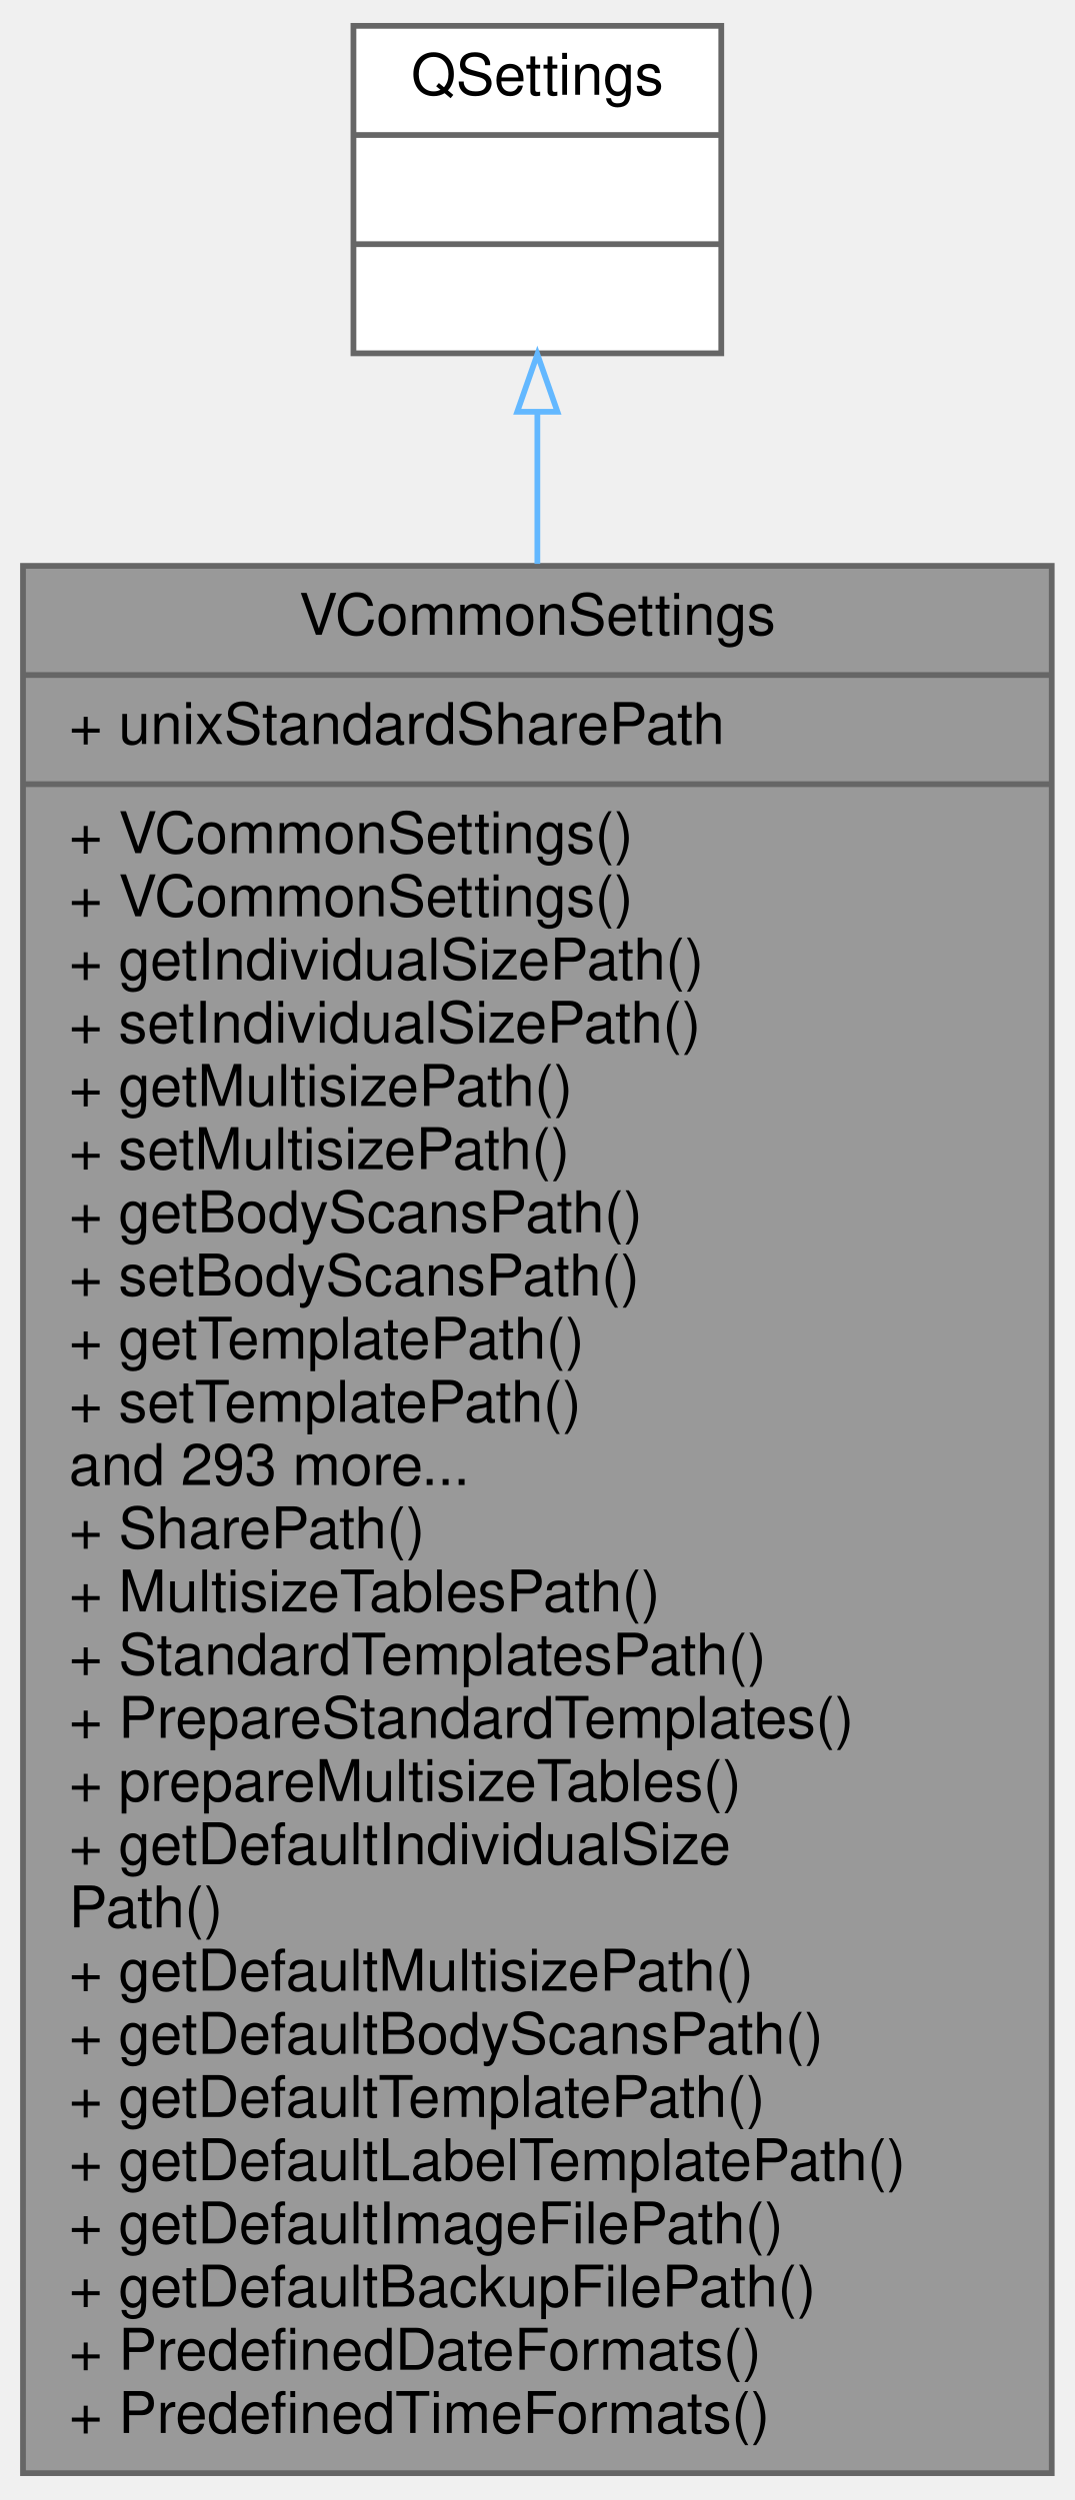
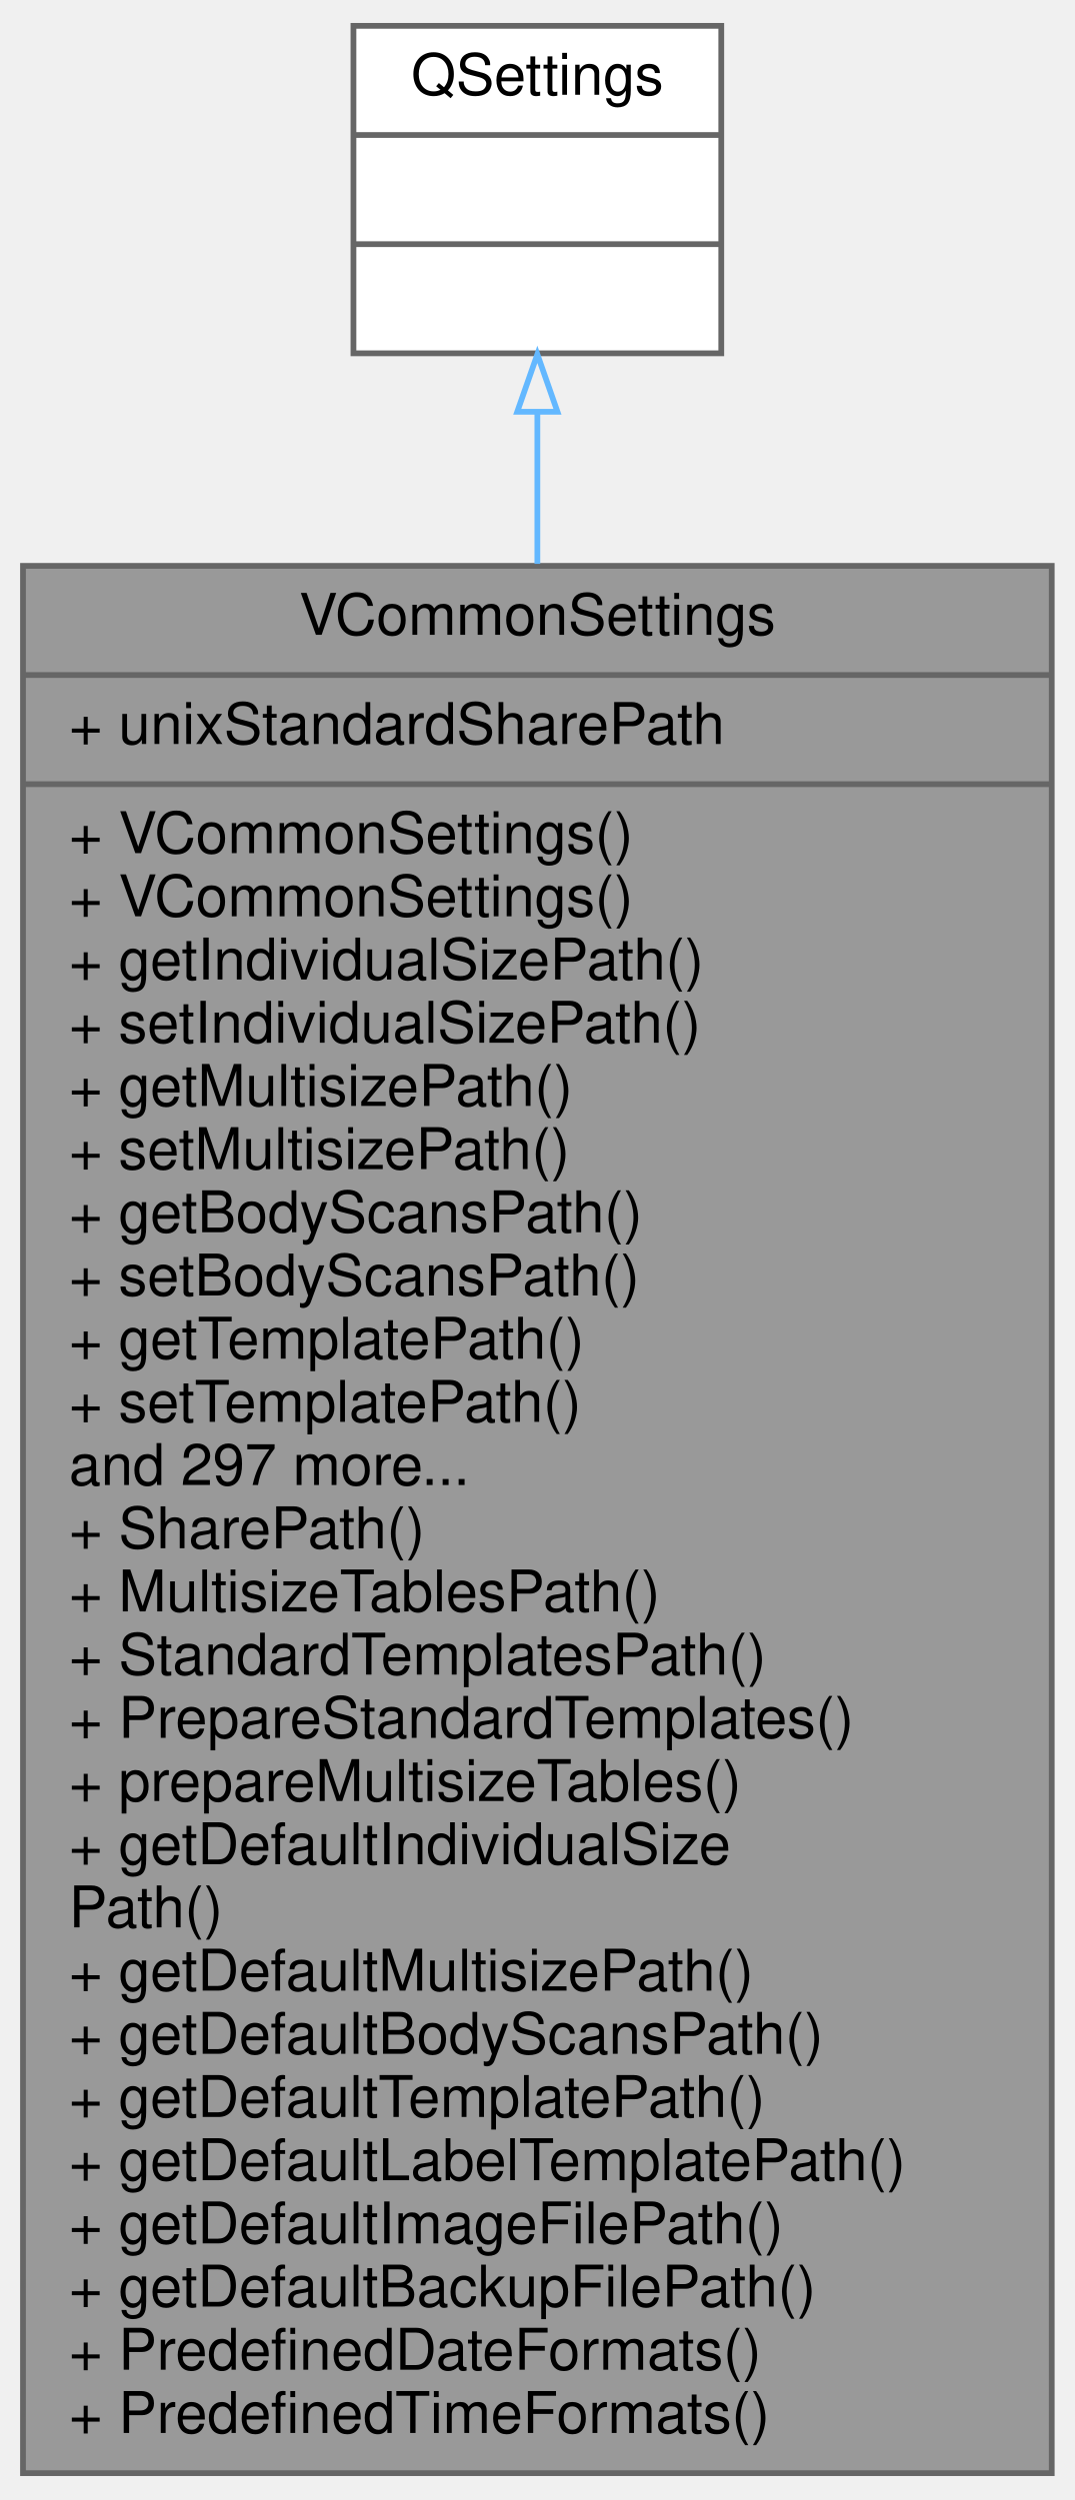
<svg xmlns="http://www.w3.org/2000/svg" xmlns:xlink="http://www.w3.org/1999/xlink" width="187pt" height="435pt" viewBox="0.00 0.00 187.00 435.00">
  <g id="graph0" class="graph" transform="scale(1 1) rotate(0) translate(4 431)">
    <g id="node1" class="node">
      <g id="a_node1">
        <a xlink:title=" ">
          <polygon fill="#999999" stroke="#666666" points="0,-0.5 0,-332.5 179,-332.5 179,-0.5 0,-0.5" />
          <text text-anchor="middle" x="89.5" y="-320.5" font-family="Helvetica,sans-Serif" font-size="10.00">VCommonSettings</text>
          <polyline fill="none" stroke="#666666" points="0,-313.5 179,-313.5 " />
          <text text-anchor="start" x="8" y="-301.5" font-family="Helvetica,sans-Serif" font-size="10.00">+ unixStandardSharePath</text>
          <polyline fill="none" stroke="#666666" points="0,-294.5 179,-294.5 " />
          <text text-anchor="start" x="8" y="-282.5" font-family="Helvetica,sans-Serif" font-size="10.00">+ VCommonSettings()</text>
          <text text-anchor="start" x="8" y="-271.5" font-family="Helvetica,sans-Serif" font-size="10.00">+ VCommonSettings()</text>
          <text text-anchor="start" x="8" y="-260.5" font-family="Helvetica,sans-Serif" font-size="10.00">+ getIndividualSizePath()</text>
          <text text-anchor="start" x="8" y="-249.5" font-family="Helvetica,sans-Serif" font-size="10.00">+ setIndividualSizePath()</text>
          <text text-anchor="start" x="8" y="-238.5" font-family="Helvetica,sans-Serif" font-size="10.00">+ getMultisizePath()</text>
          <text text-anchor="start" x="8" y="-227.5" font-family="Helvetica,sans-Serif" font-size="10.00">+ setMultisizePath()</text>
          <text text-anchor="start" x="8" y="-216.5" font-family="Helvetica,sans-Serif" font-size="10.00">+ getBodyScansPath()</text>
          <text text-anchor="start" x="8" y="-205.5" font-family="Helvetica,sans-Serif" font-size="10.00">+ setBodyScansPath()</text>
          <text text-anchor="start" x="8" y="-194.5" font-family="Helvetica,sans-Serif" font-size="10.00">+ getTemplatePath()</text>
          <text text-anchor="start" x="8" y="-183.5" font-family="Helvetica,sans-Serif" font-size="10.00">+ setTemplatePath()</text>
-           <text text-anchor="start" x="8" y="-172.5" font-family="Helvetica,sans-Serif" font-size="10.00">and 293 more...</text>
+           <text text-anchor="start" x="8" y="-172.5" font-family="Helvetica,sans-Serif" font-size="10.00">and 297 more...</text>
          <text text-anchor="start" x="8" y="-161.5" font-family="Helvetica,sans-Serif" font-size="10.00">+ SharePath()</text>
          <text text-anchor="start" x="8" y="-150.5" font-family="Helvetica,sans-Serif" font-size="10.00">+ MultisizeTablesPath()</text>
          <text text-anchor="start" x="8" y="-139.5" font-family="Helvetica,sans-Serif" font-size="10.00">+ StandardTemplatesPath()</text>
          <text text-anchor="start" x="8" y="-128.5" font-family="Helvetica,sans-Serif" font-size="10.00">+ PrepareStandardTemplates()</text>
          <text text-anchor="start" x="8" y="-117.5" font-family="Helvetica,sans-Serif" font-size="10.00">+ prepareMultisizeTables()</text>
          <text text-anchor="start" x="8" y="-106.5" font-family="Helvetica,sans-Serif" font-size="10.00">+ getDefaultIndividualSize</text>
          <text text-anchor="start" x="8" y="-95.5" font-family="Helvetica,sans-Serif" font-size="10.00">Path()</text>
          <text text-anchor="start" x="8" y="-84.5" font-family="Helvetica,sans-Serif" font-size="10.00">+ getDefaultMultisizePath()</text>
          <text text-anchor="start" x="8" y="-73.5" font-family="Helvetica,sans-Serif" font-size="10.00">+ getDefaultBodyScansPath()</text>
          <text text-anchor="start" x="8" y="-62.5" font-family="Helvetica,sans-Serif" font-size="10.00">+ getDefaultTemplatePath()</text>
          <text text-anchor="start" x="8" y="-51.5" font-family="Helvetica,sans-Serif" font-size="10.00">+ getDefaultLabelTemplatePath()</text>
          <text text-anchor="start" x="8" y="-40.5" font-family="Helvetica,sans-Serif" font-size="10.00">+ getDefaultImageFilePath()</text>
          <text text-anchor="start" x="8" y="-29.5" font-family="Helvetica,sans-Serif" font-size="10.00">+ getDefaultBackupFilePath()</text>
          <text text-anchor="start" x="8" y="-18.5" font-family="Helvetica,sans-Serif" font-size="10.00">+ PredefinedDateFormats()</text>
          <text text-anchor="start" x="8" y="-7.5" font-family="Helvetica,sans-Serif" font-size="10.00">+ PredefinedTimeFormats()</text>
        </a>
      </g>
    </g>
    <g id="node2" class="node">
      <g id="a_node2">
        <a xlink:title=" ">
          <polygon fill="white" stroke="#666666" points="57.5,-369.5 57.5,-426.5 121.5,-426.5 121.5,-369.5 57.5,-369.5" />
          <text text-anchor="middle" x="89.5" y="-414.5" font-family="Helvetica,sans-Serif" font-size="10.00">QSettings</text>
          <polyline fill="none" stroke="#666666" points="57.5,-407.5 121.5,-407.5 " />
          <text text-anchor="middle" x="89.5" y="-395.5" font-family="Helvetica,sans-Serif" font-size="10.00"> </text>
          <polyline fill="none" stroke="#666666" points="57.5,-388.5 121.5,-388.5 " />
          <text text-anchor="middle" x="89.5" y="-376.5" font-family="Helvetica,sans-Serif" font-size="10.00"> </text>
        </a>
      </g>
    </g>
    <g id="edge1" class="edge">
      <path fill="none" stroke="#63b8ff" d="M89.5,-359.08C89.5,-351.13 89.5,-342.28 89.5,-332.85" />
      <polygon fill="none" stroke="#63b8ff" points="86,-359.32 89.5,-369.32 93,-359.32 86,-359.32" />
    </g>
  </g>
</svg>
